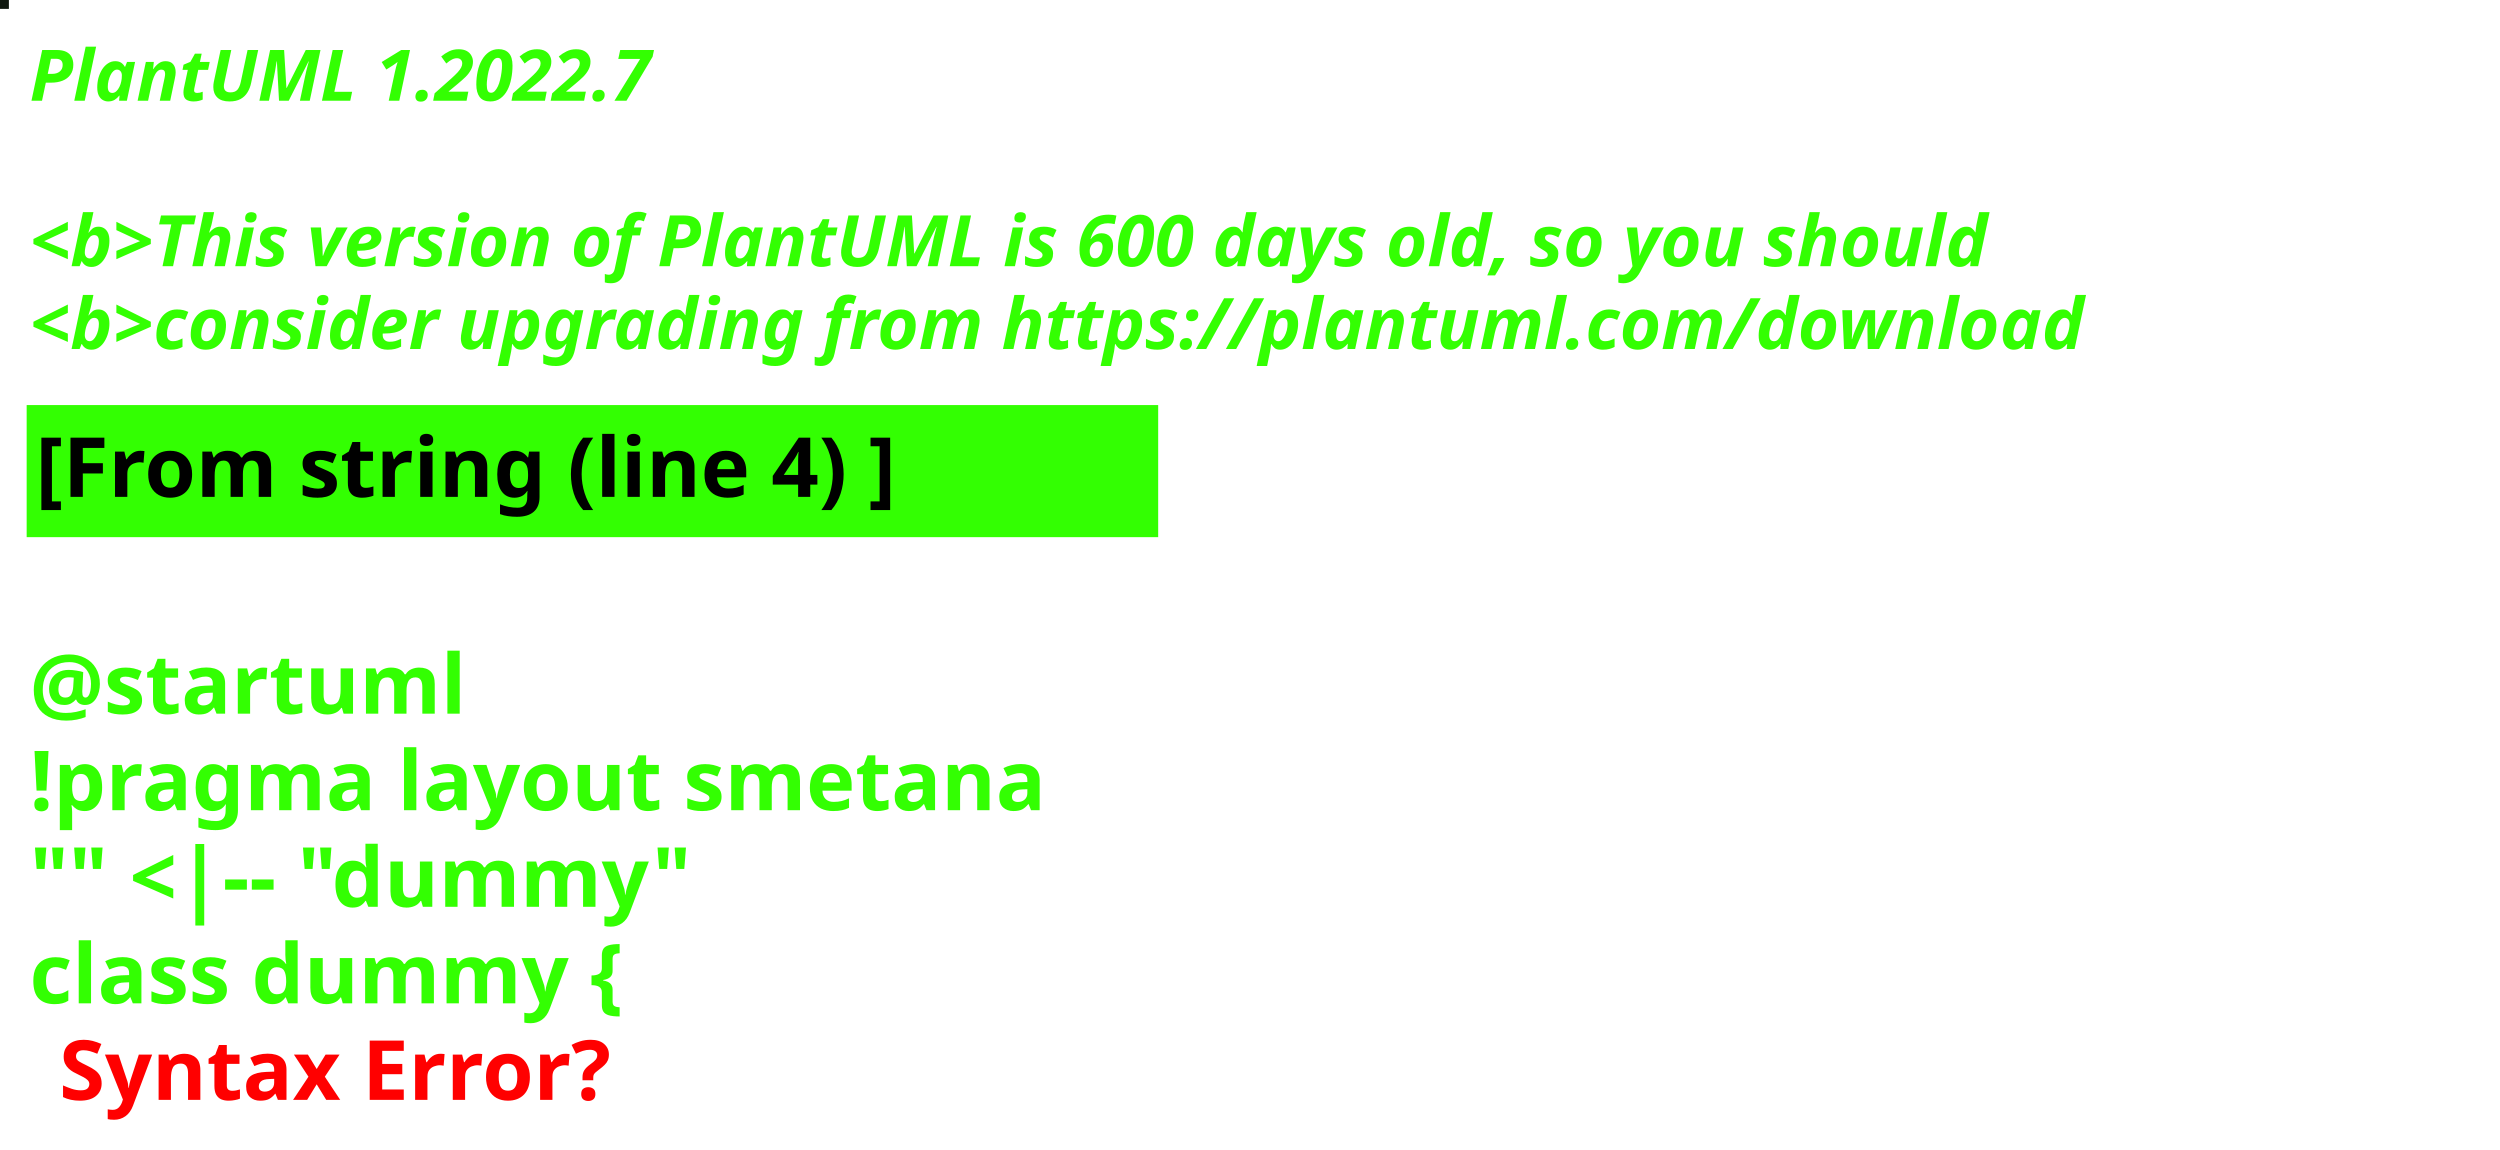
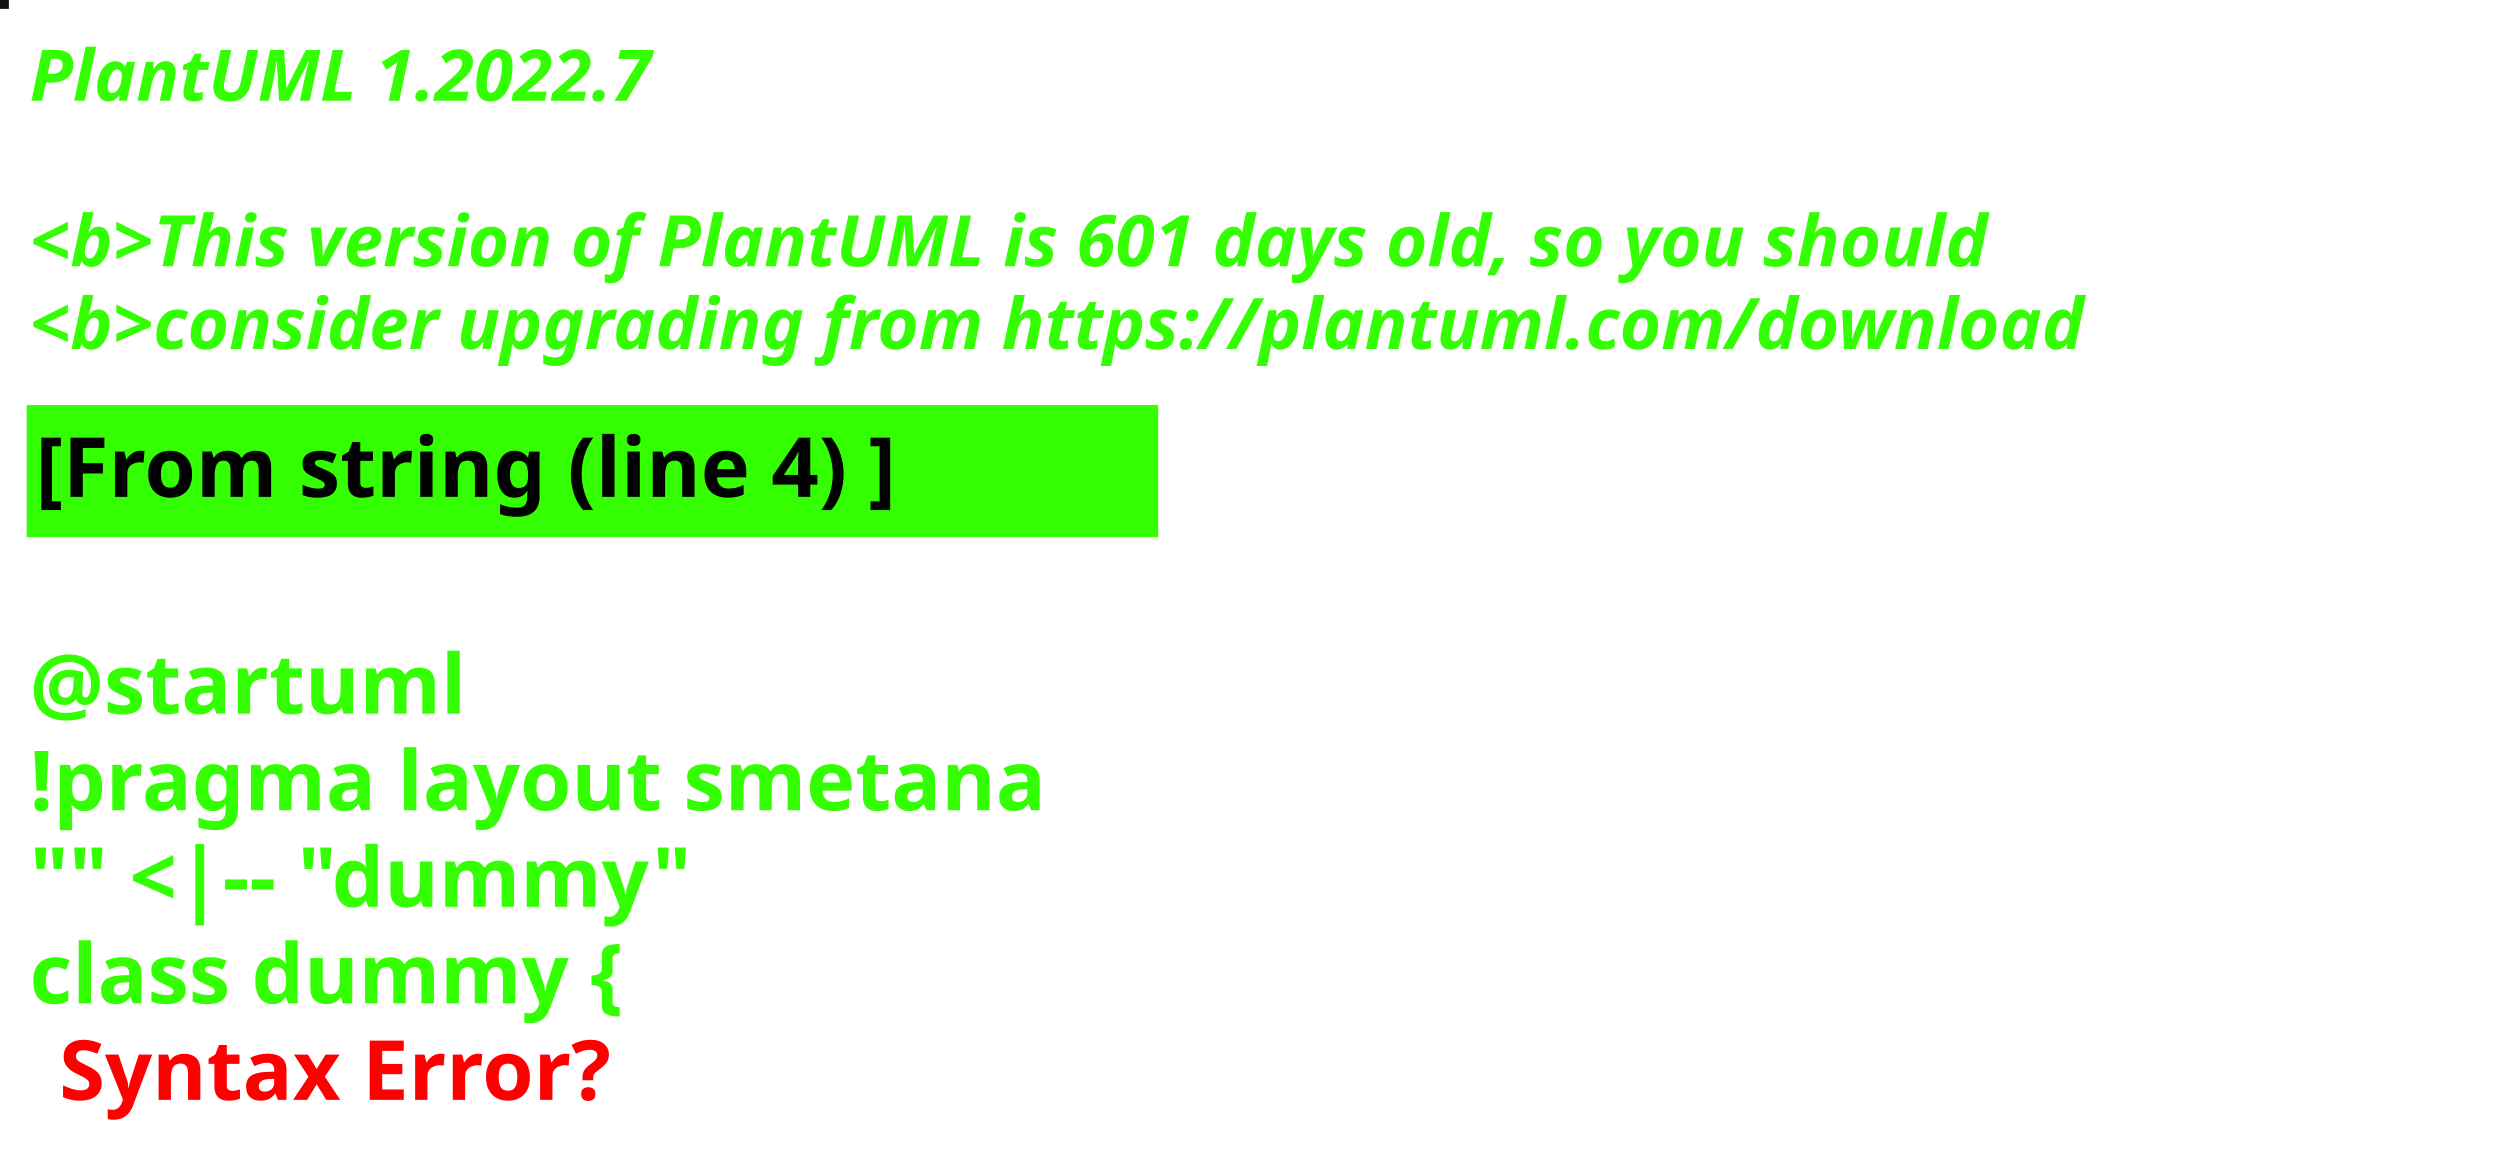
<svg xmlns="http://www.w3.org/2000/svg" contentStyleType="text/css" height="194px" preserveAspectRatio="none" style="width:422px;height:194px;background:#000000;" version="1.1" viewBox="0 0 422 194" width="422px" zoomAndPan="magnify">
  <defs />
  <g>
-     <rect fill="#101910" height="1" style="stroke:#101910;stroke-width:1.0;" width="1" x="0" y="0" />
+     <rect fill="#171117" height="1" style="stroke:#171117;stroke-width:1.0;" width="1" x="0" y="0" />
    <text fill="#33FF02" font-family="sans-serif" font-size="12" font-style="italic" font-weight="bold" lengthAdjust="spacing" textLength="127" x="5" y="17">PlantUML 1.2022.7</text>
    <text fill="#33FF02" font-family="sans-serif" font-size="12" font-style="italic" font-weight="bold" lengthAdjust="spacing" textLength="4" x="5" y="30.969"> </text>
-     <text fill="#33FF02" font-family="sans-serif" font-size="12" font-style="italic" font-weight="bold" lengthAdjust="spacing" textLength="399" x="5" y="44.938">&lt;b&gt;This version of PlantUML is 600 days old, so you should</text>
+     <text fill="#33FF02" font-family="sans-serif" font-size="12" font-style="italic" font-weight="bold" lengthAdjust="spacing" textLength="399" x="5" y="44.938">&lt;b&gt;This version of PlantUML is 601 days old, so you should</text>
    <text fill="#33FF02" font-family="sans-serif" font-size="12" font-style="italic" font-weight="bold" lengthAdjust="spacing" textLength="408" x="5" y="58.906">&lt;b&gt;consider upgrading from https://plantuml.com/download</text>
    <rect fill="#33FF02" height="21.297" style="stroke:#33FF02;stroke-width:1.0;" width="190" x="5" y="68.875" />
    <text fill="#000000" font-family="sans-serif" font-size="14" font-weight="bold" lengthAdjust="spacing" textLength="168" x="6" y="83.875">[From string (line 4) ]</text>
    <text fill="#33FF02" font-family="sans-serif" font-size="14" font-weight="bold" lengthAdjust="spacing" textLength="5" x="5" y="104.172"> </text>
    <text fill="#33FF02" font-family="sans-serif" font-size="14" font-weight="bold" lengthAdjust="spacing" textLength="79" x="5" y="120.469">@startuml</text>
    <text fill="#33FF02" font-family="sans-serif" font-size="14" font-weight="bold" lengthAdjust="spacing" textLength="190" x="5" y="136.766">!pragma layout smetana</text>
    <text fill="#33FF02" font-family="sans-serif" font-size="14" font-weight="bold" lengthAdjust="spacing" textLength="124" x="5" y="153.062">"" &lt;|-- "dummy"</text>
    <text fill="#33FF02" font-family="sans-serif" font-size="14" font-weight="bold" lengthAdjust="spacing" text-decoration="wavy underline" textLength="117" x="5" y="169.359">class dummy {</text>
    <text fill="#FF0000" font-family="sans-serif" font-size="14" font-weight="bold" lengthAdjust="spacing" textLength="106" x="10" y="185.656">Syntax Error?</text>
  </g>
</svg>
